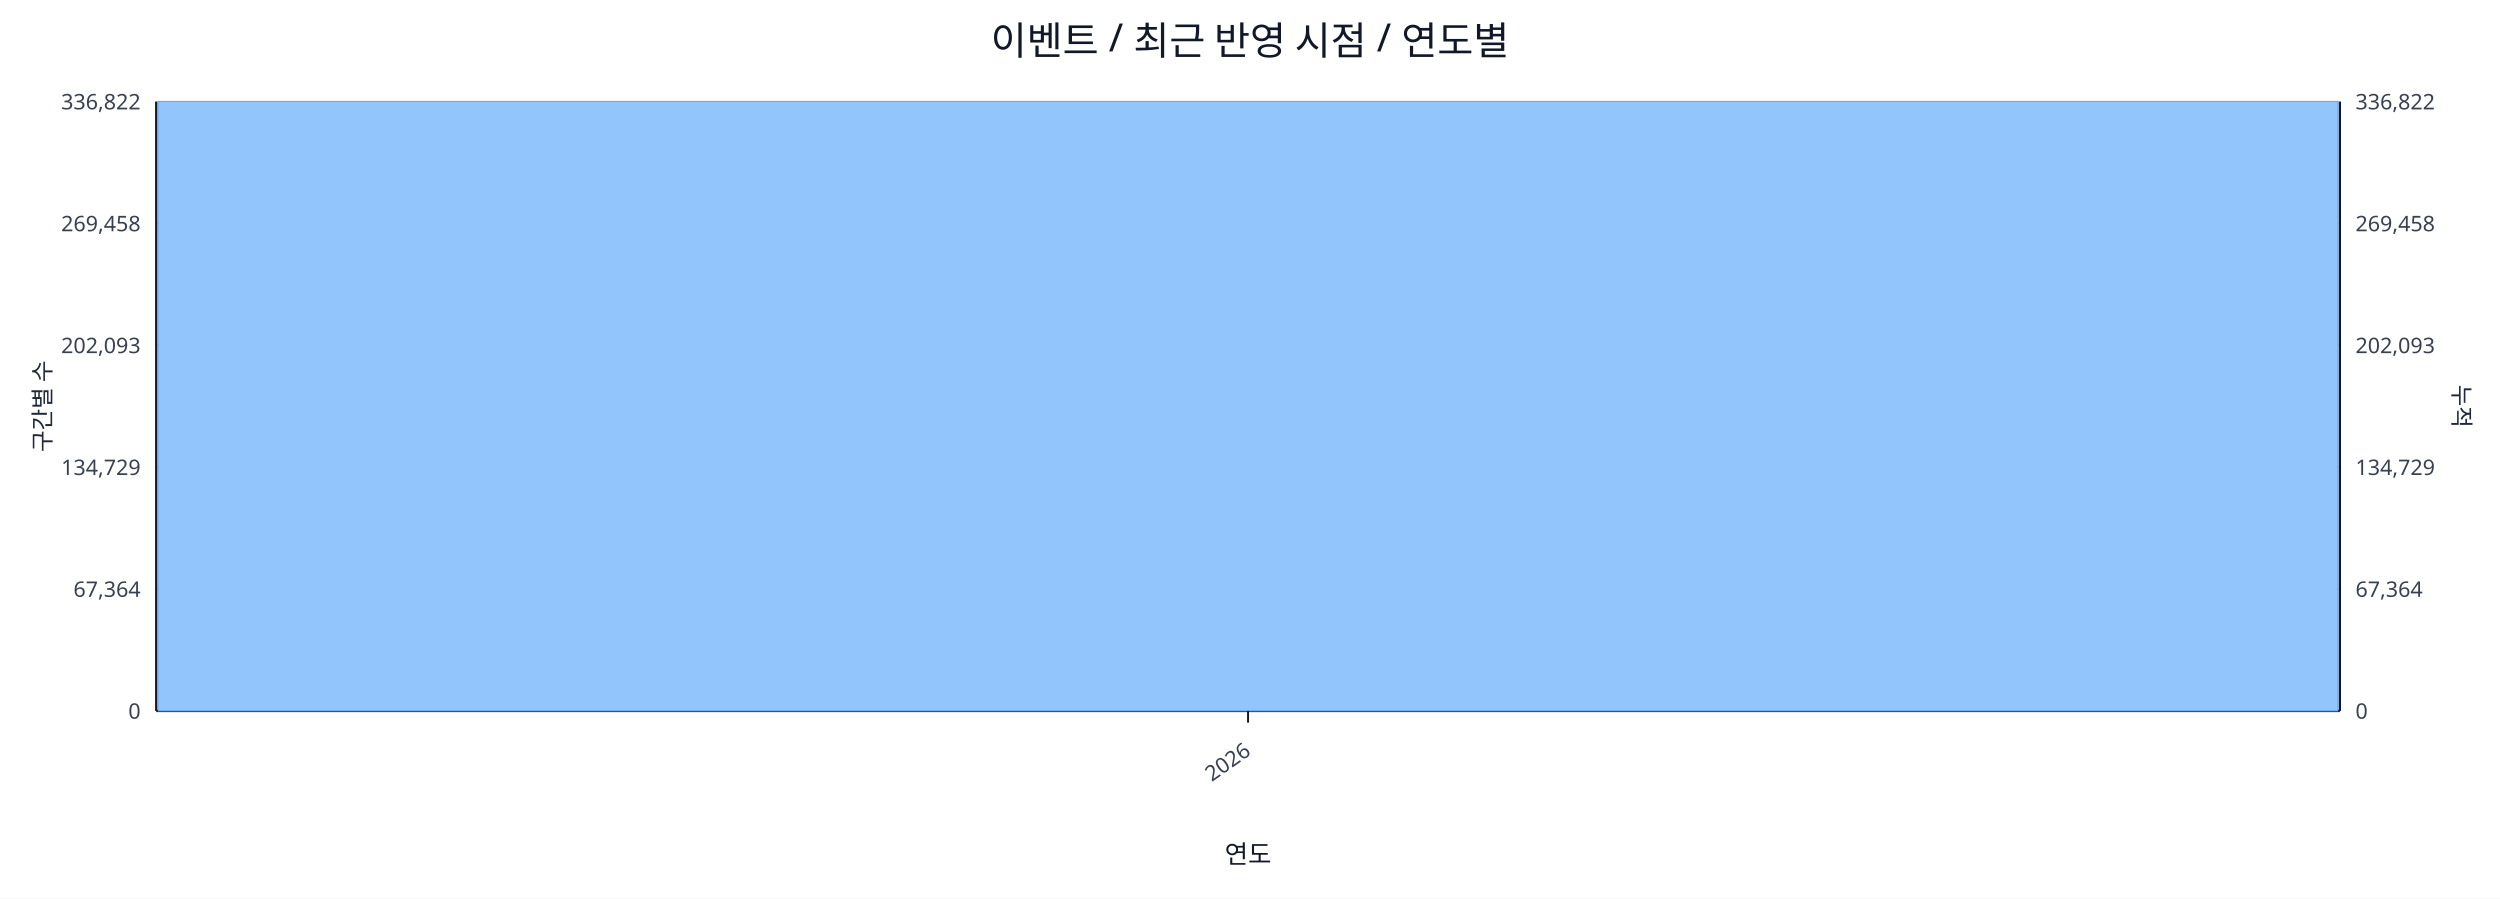
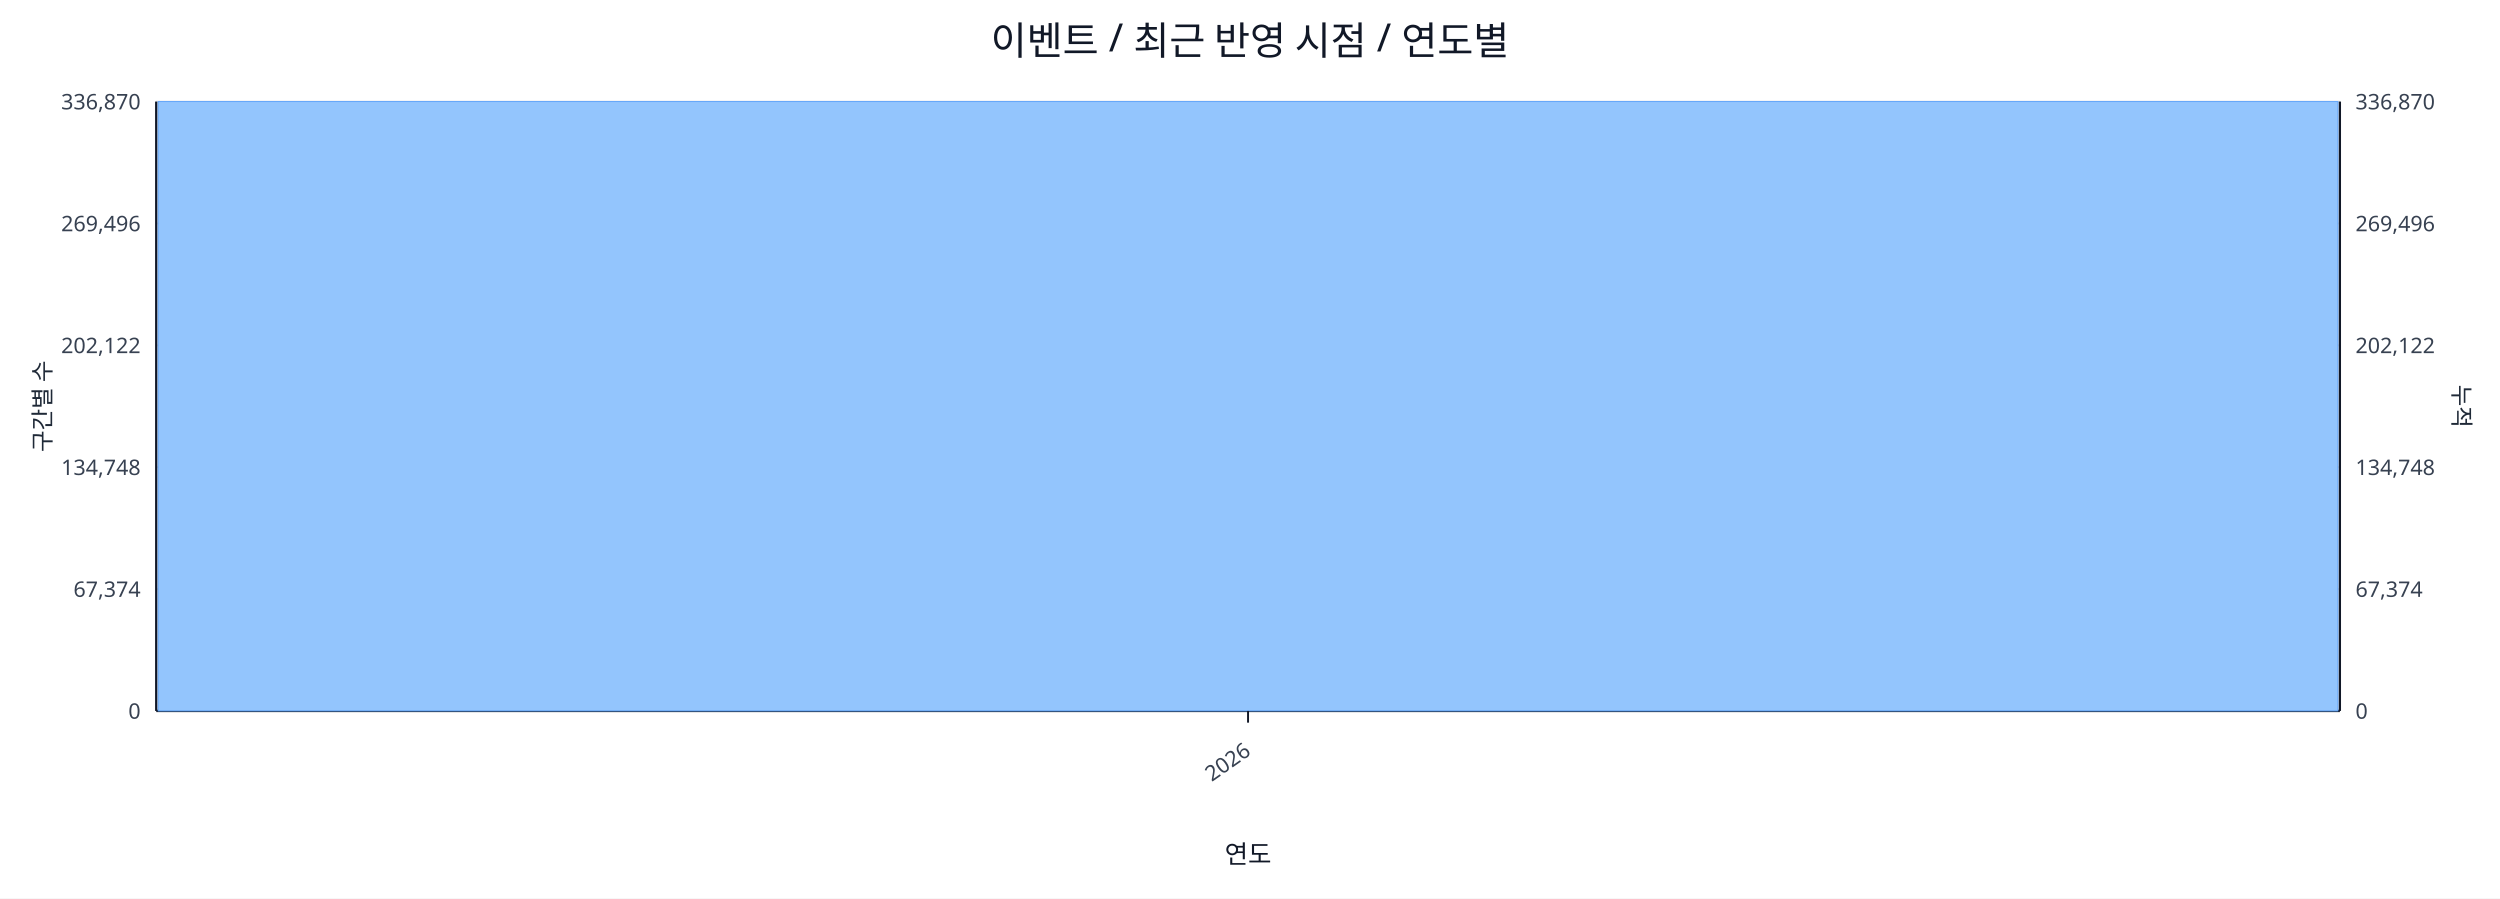
<svg xmlns="http://www.w3.org/2000/svg" width="1280" height="460" viewBox="0 0 1280 460">
  <rect x="0" y="0" width="100%" height="100%" fill="#ffffff" />
  <text x="640.0" y="28" font-size="20" text-anchor="middle" font-family="sans-serif" fill="#111827">이벤트 / 최근 반영 시점 / 연도별</text>
  <line x1="80.0" y1="52.0" x2="1198.0" y2="52.0" stroke="#e5e7eb" stroke-width="1" />
-   <text x="72.0" y="56.0" font-size="11" text-anchor="end" font-family="sans-serif" fill="#374151">336,822</text>
-   <text x="1206.0" y="56.0" font-size="11" text-anchor="start" font-family="sans-serif" fill="#374151">336,822</text>
+   <text x="72.0" y="56.0" font-size="11" text-anchor="end" font-family="sans-serif" fill="#374151">336,870</text>
+   <text x="1206.0" y="56.0" font-size="11" text-anchor="start" font-family="sans-serif" fill="#374151">336,870</text>
  <line x1="80.0" y1="114.4" x2="1198.0" y2="114.4" stroke="#e5e7eb" stroke-width="1" />
-   <text x="72.0" y="118.4" font-size="11" text-anchor="end" font-family="sans-serif" fill="#374151">269,458</text>
-   <text x="1206.0" y="118.4" font-size="11" text-anchor="start" font-family="sans-serif" fill="#374151">269,458</text>
+   <text x="72.0" y="118.4" font-size="11" text-anchor="end" font-family="sans-serif" fill="#374151">269,496</text>
+   <text x="1206.0" y="118.4" font-size="11" text-anchor="start" font-family="sans-serif" fill="#374151">269,496</text>
  <line x1="80.0" y1="176.8" x2="1198.0" y2="176.8" stroke="#e5e7eb" stroke-width="1" />
-   <text x="72.0" y="180.8" font-size="11" text-anchor="end" font-family="sans-serif" fill="#374151">202,093</text>
-   <text x="1206.0" y="180.8" font-size="11" text-anchor="start" font-family="sans-serif" fill="#374151">202,093</text>
+   <text x="72.0" y="180.8" font-size="11" text-anchor="end" font-family="sans-serif" fill="#374151">202,122</text>
+   <text x="1206.0" y="180.8" font-size="11" text-anchor="start" font-family="sans-serif" fill="#374151">202,122</text>
  <line x1="80.0" y1="239.2" x2="1198.0" y2="239.2" stroke="#e5e7eb" stroke-width="1" />
-   <text x="72.0" y="243.2" font-size="11" text-anchor="end" font-family="sans-serif" fill="#374151">134,729</text>
-   <text x="1206.0" y="243.2" font-size="11" text-anchor="start" font-family="sans-serif" fill="#374151">134,729</text>
+   <text x="72.0" y="243.2" font-size="11" text-anchor="end" font-family="sans-serif" fill="#374151">134,748</text>
+   <text x="1206.0" y="243.2" font-size="11" text-anchor="start" font-family="sans-serif" fill="#374151">134,748</text>
  <line x1="80.0" y1="301.6" x2="1198.0" y2="301.6" stroke="#e5e7eb" stroke-width="1" />
-   <text x="72.0" y="305.6" font-size="11" text-anchor="end" font-family="sans-serif" fill="#374151">67,364</text>
-   <text x="1206.0" y="305.6" font-size="11" text-anchor="start" font-family="sans-serif" fill="#374151">67,364</text>
+   <text x="72.0" y="305.6" font-size="11" text-anchor="end" font-family="sans-serif" fill="#374151">67,374</text>
+   <text x="1206.0" y="305.6" font-size="11" text-anchor="start" font-family="sans-serif" fill="#374151">67,374</text>
  <line x1="80.0" y1="364.0" x2="1198.0" y2="364.0" stroke="#e5e7eb" stroke-width="1" />
  <text x="72.0" y="368.0" font-size="11" text-anchor="end" font-family="sans-serif" fill="#374151">0</text>
  <text x="1206.0" y="368.0" font-size="11" text-anchor="start" font-family="sans-serif" fill="#374151">0</text>
  <line x1="80.0" y1="364.0" x2="1198.0" y2="364.0" stroke="#111827" stroke-width="1.2" />
  <line x1="80.0" y1="52.0" x2="80.0" y2="364.0" stroke="#111827" stroke-width="1.2" />
  <line x1="1198.0" y1="52.0" x2="1198.0" y2="364.0" stroke="#111827" stroke-width="1.2" />
  <rect x="81.0" y="52.0" width="1116.0" height="312.0" fill="#93c5fd" stroke="#60a5fa" stroke-width="0.5" />
  <polyline fill="none" stroke="#ef4444" stroke-width="2" points="639.0,52.0" />
  <line x1="639.0" y1="364.0" x2="639.0" y2="370.0" stroke="#111827" stroke-width="1" />
  <text x="641.0" y="386.0" font-size="11" text-anchor="end" transform="rotate(-35 641.0 386.0)" font-family="sans-serif" fill="#374151">2026</text>
  <text x="26" y="208.0" font-size="12" transform="rotate(-90 26 208.0)" text-anchor="middle" font-family="sans-serif" fill="#1f2937">구간별 수</text>
  <text x="1256.0" y="208.0" font-size="12" transform="rotate(90 1256.0 208.0)" text-anchor="middle" font-family="sans-serif" fill="#1f2937">누적</text>
  <text x="639.0" y="442.0" font-size="13" text-anchor="middle" font-family="sans-serif" fill="#111827">연도</text>
</svg>
